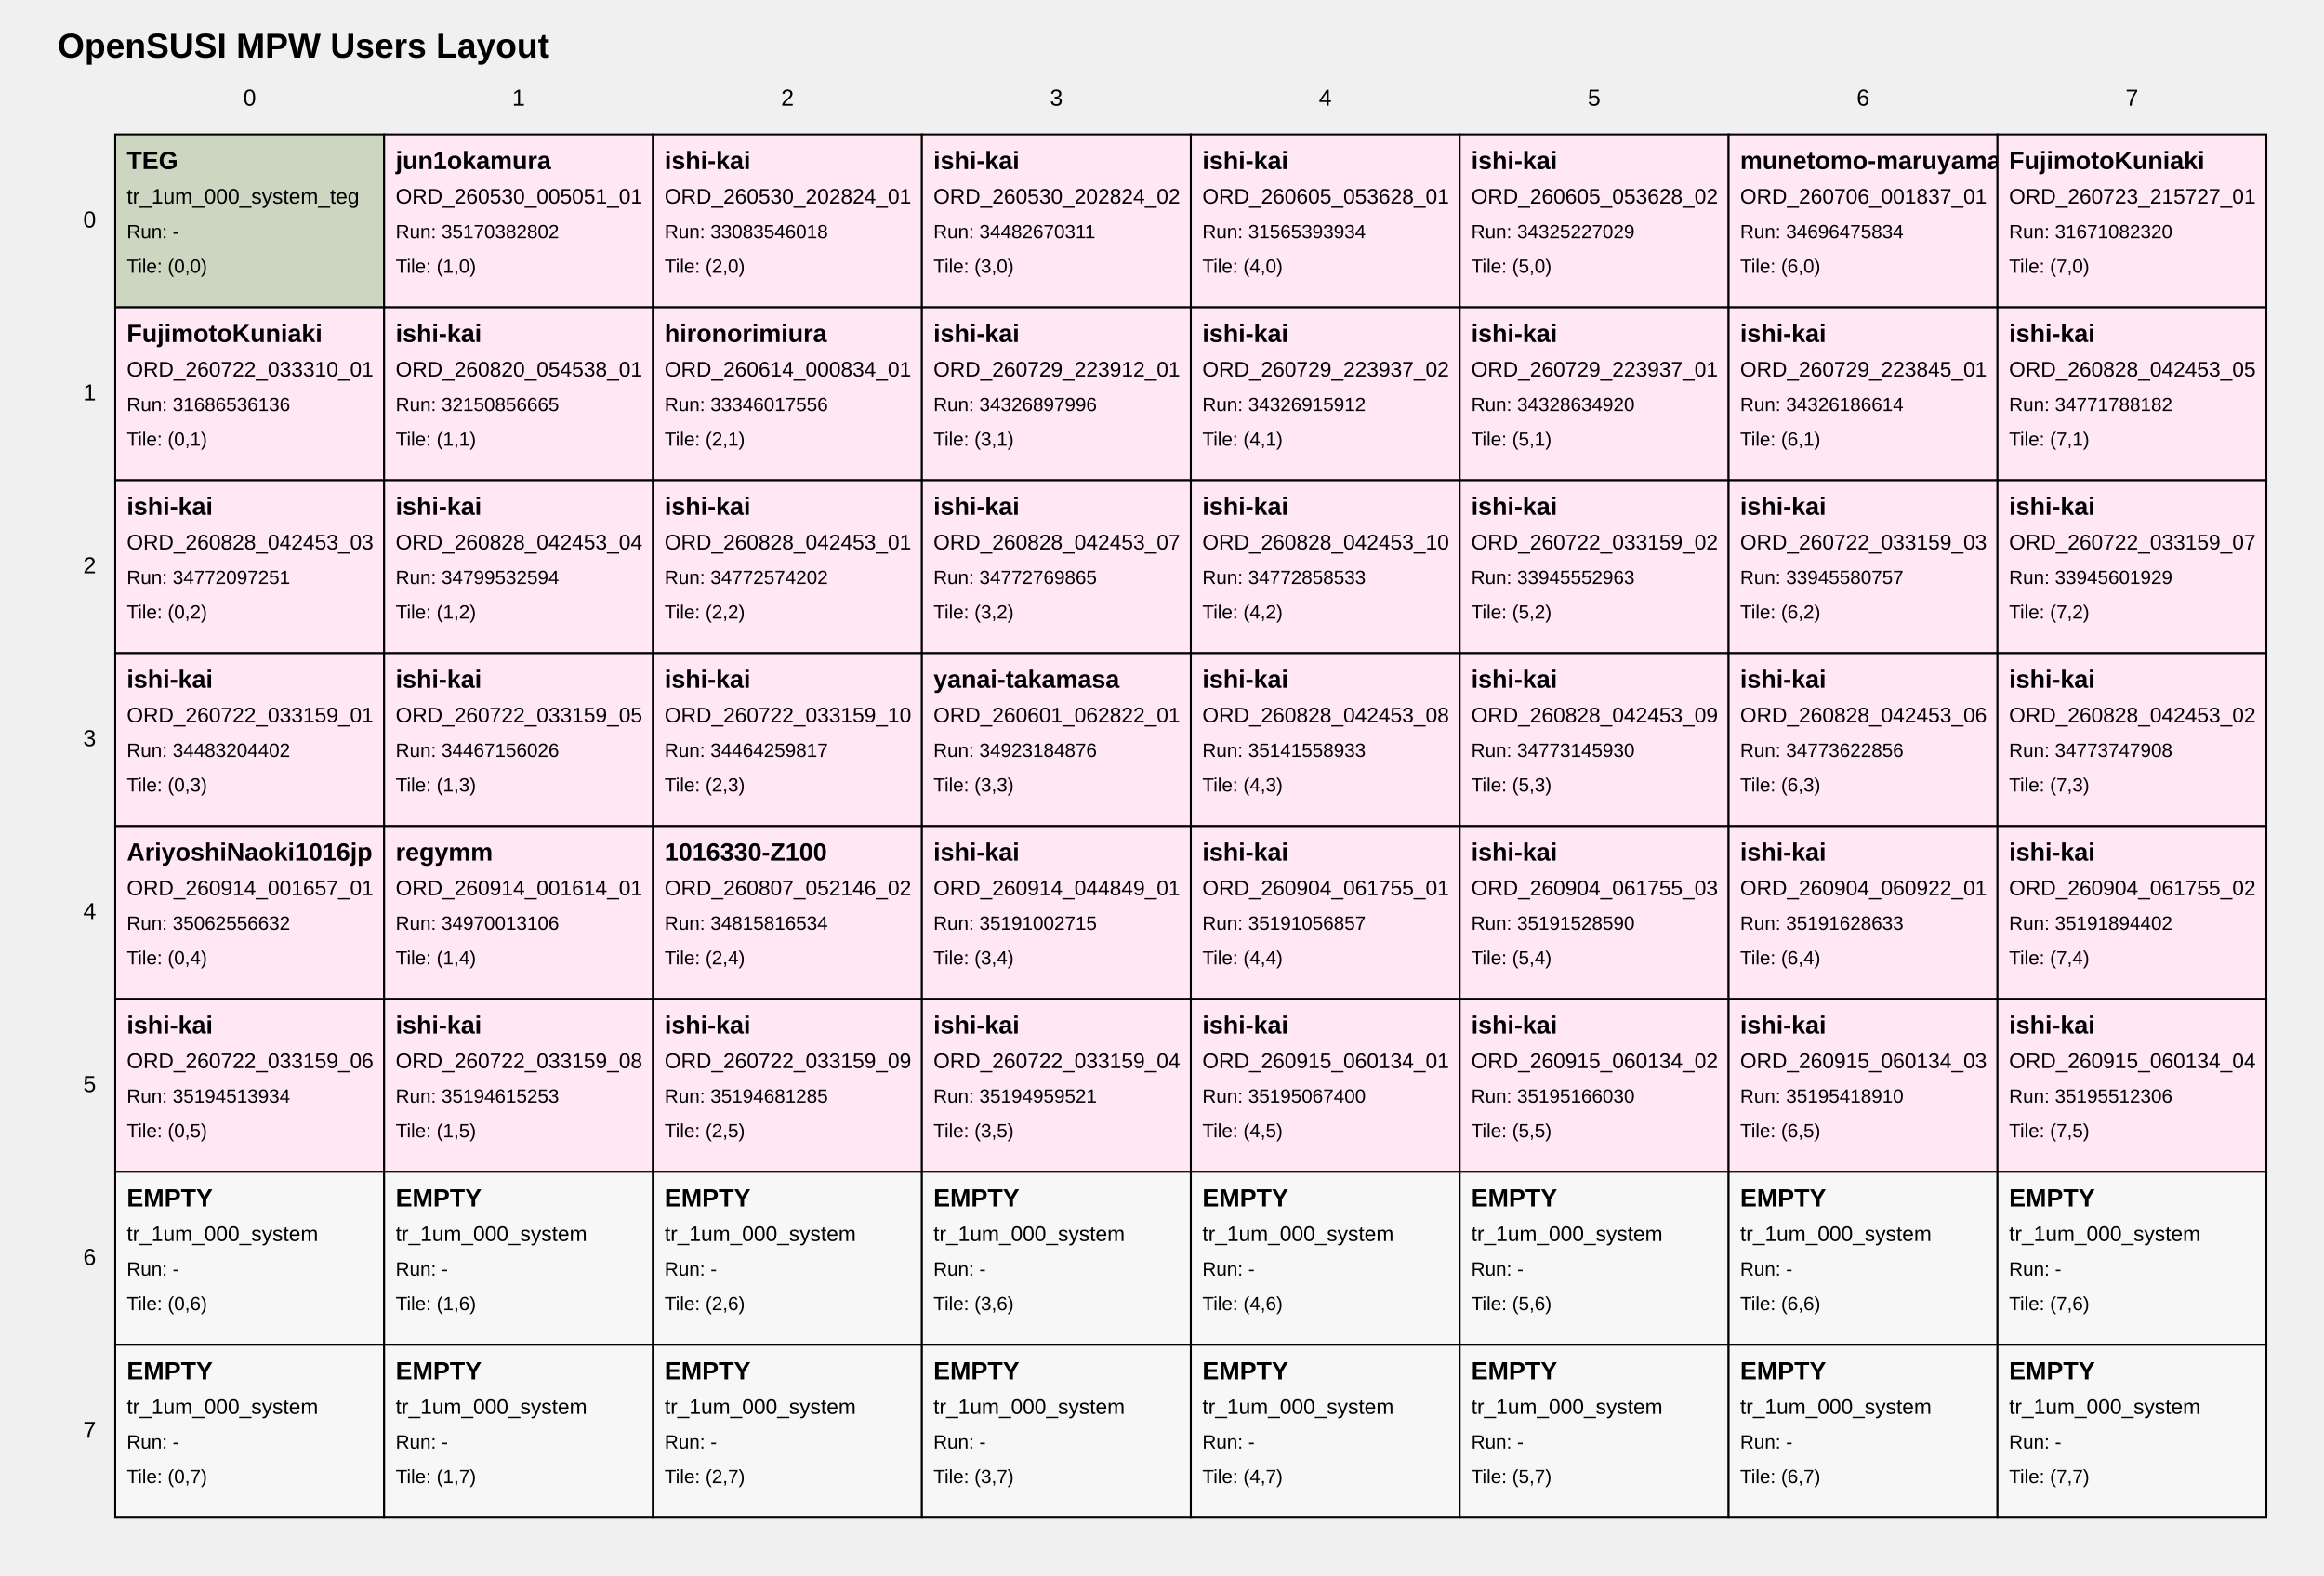
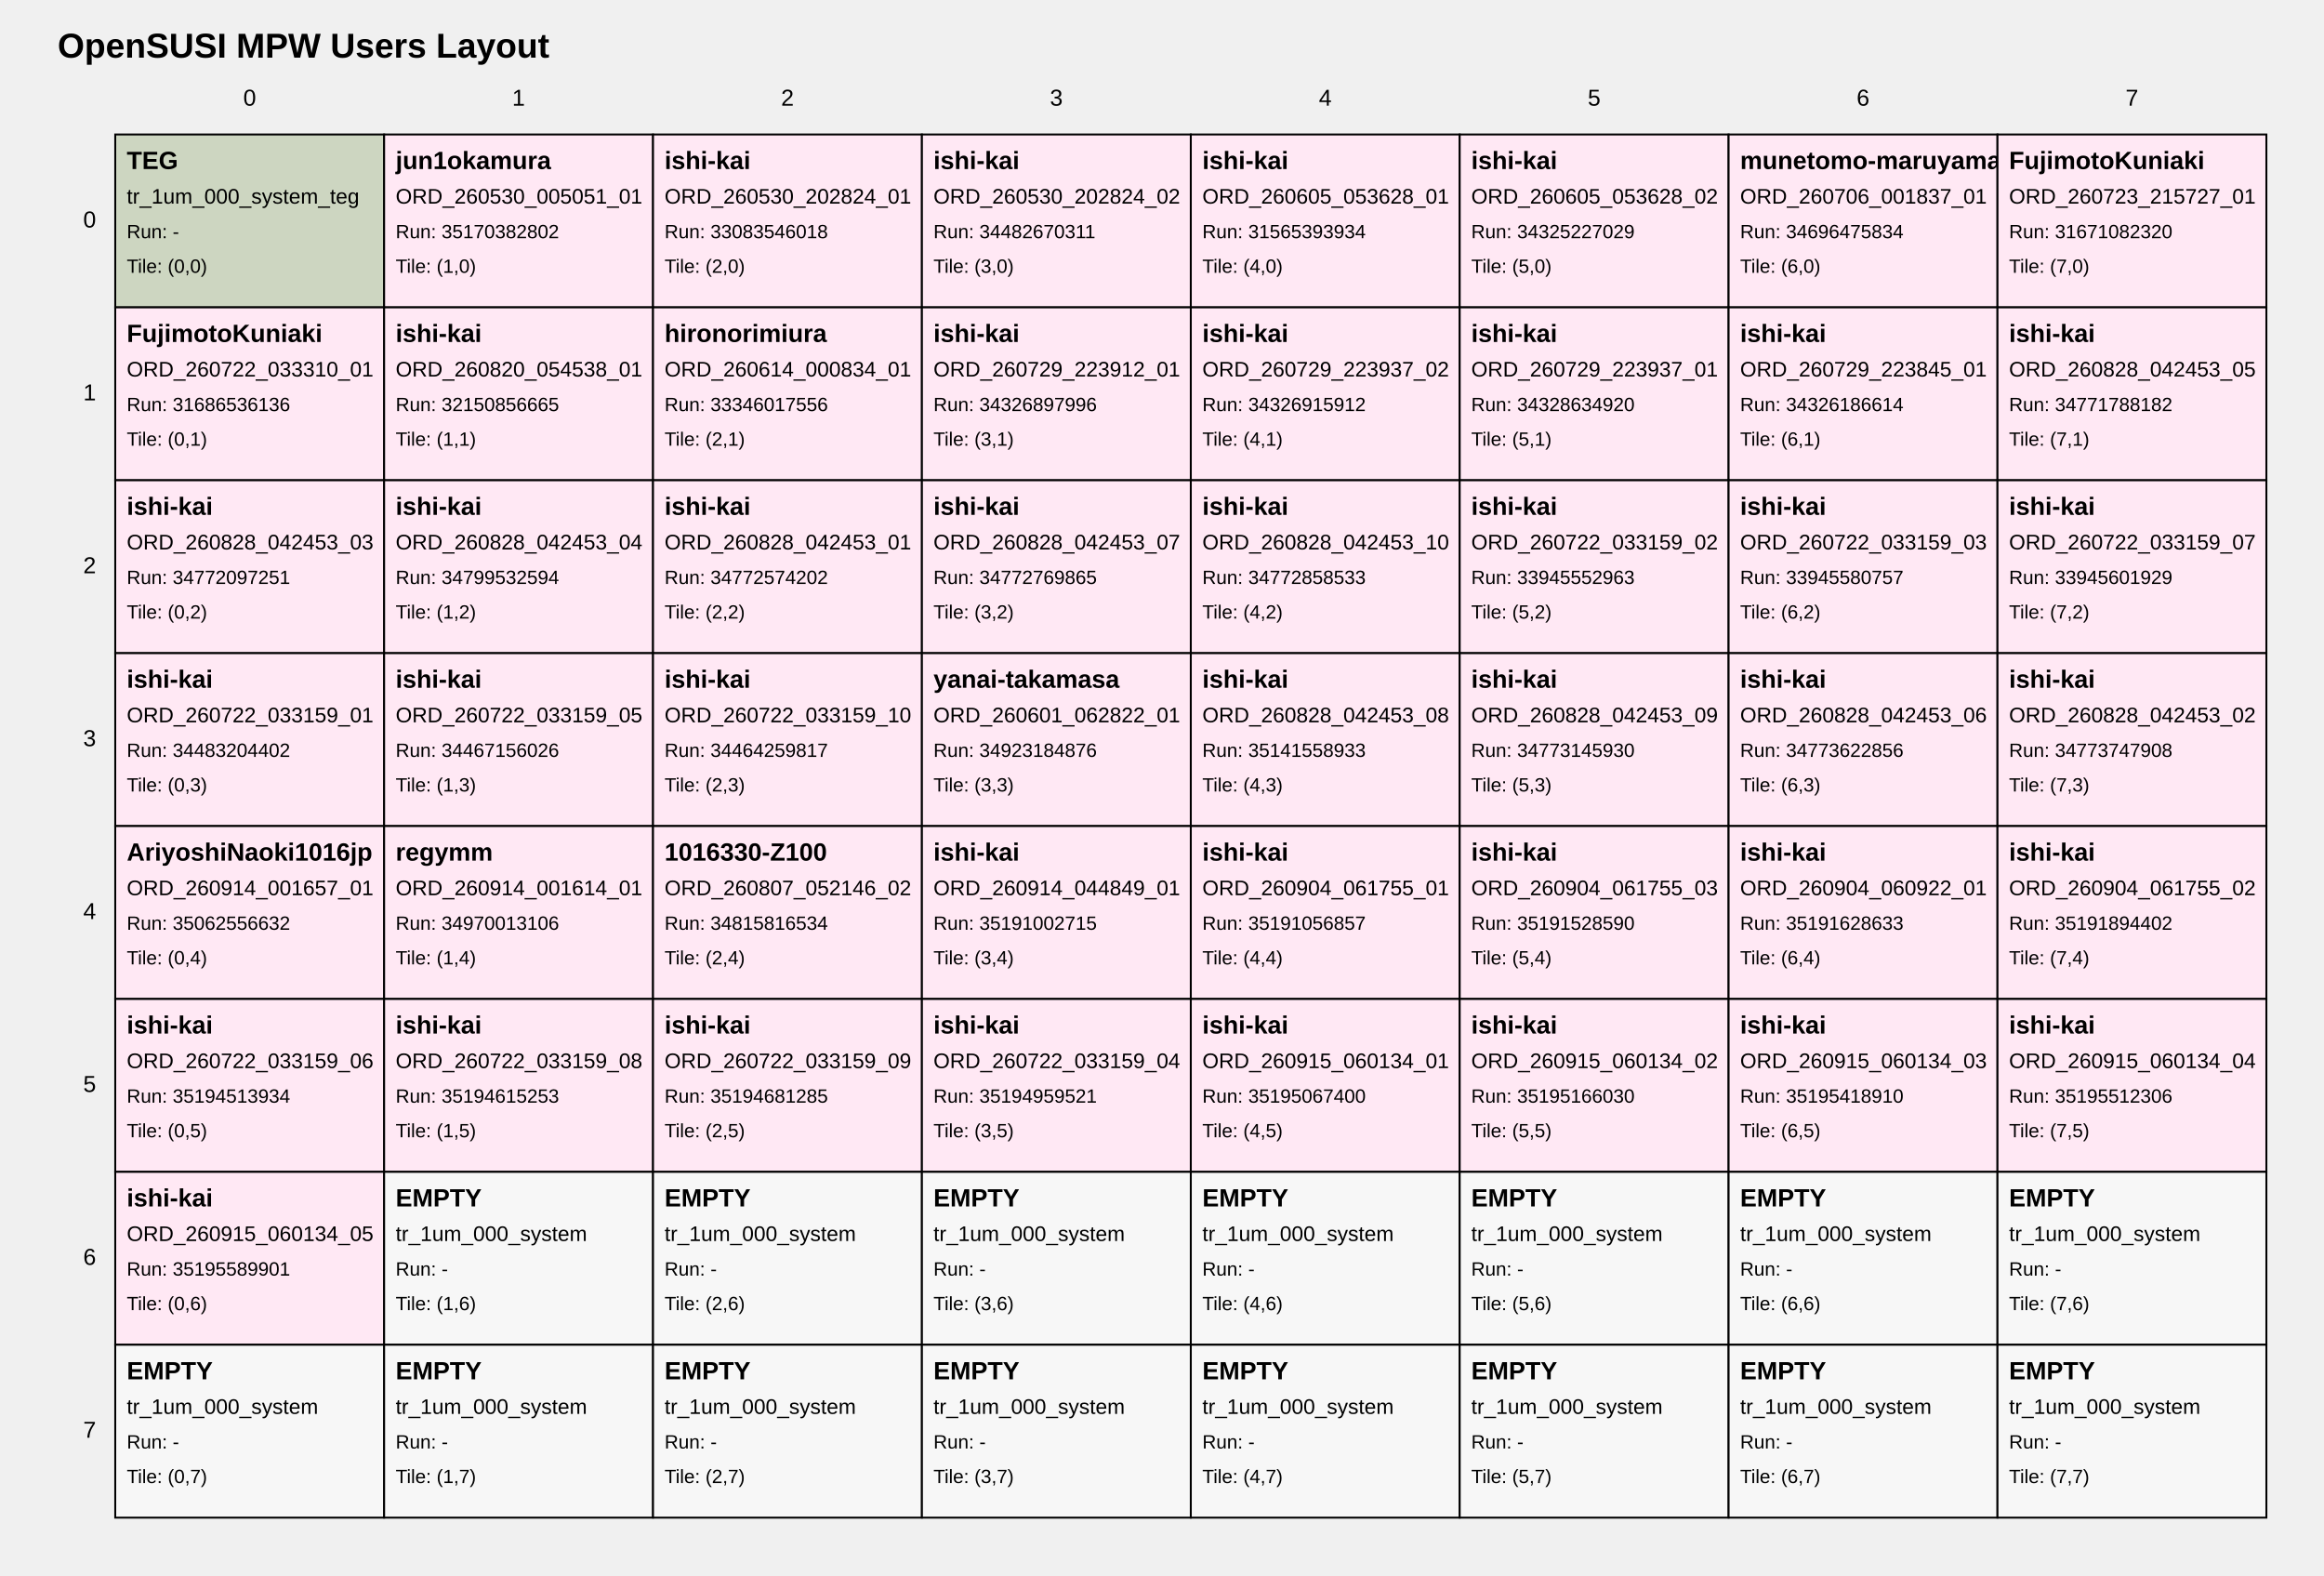
<svg xmlns="http://www.w3.org/2000/svg" width="1210" height="820" viewBox="0 0 1210 820">
  <style>
text { font-family: Arial, sans-serif; fill: black; }
.tile { fill: white; stroke: black; stroke-width: 1; }
.tile-teg { fill: #cdd6c1; }
.tile-user { fill: #ffe8f4; }
.tile-fill { fill: #f7f7f7; }
.grid-label { font-size: 12px; }
.title { font-size: 18px; font-weight: bold; }
.tile-title { font-size: 13px; font-weight: bold; }
.tile-sub { font-size: 11px; }
.tile-run { font-size: 10px; }
</style>
  <text class="title" x="30" y="30">OpenSUSI MPW Users Layout</text>
  <text class="grid-label" x="130.0" y="55" text-anchor="middle">0</text>
  <text class="grid-label" x="270.0" y="55" text-anchor="middle">1</text>
  <text class="grid-label" x="410.0" y="55" text-anchor="middle">2</text>
  <text class="grid-label" x="550.0" y="55" text-anchor="middle">3</text>
  <text class="grid-label" x="690.0" y="55" text-anchor="middle">4</text>
  <text class="grid-label" x="830.0" y="55" text-anchor="middle">5</text>
  <text class="grid-label" x="970.0" y="55" text-anchor="middle">6</text>
  <text class="grid-label" x="1110.0" y="55" text-anchor="middle">7</text>
  <text class="grid-label" x="50" y="115.0" text-anchor="end" dominant-baseline="middle">0</text>
  <text class="grid-label" x="50" y="205.0" text-anchor="end" dominant-baseline="middle">1</text>
  <text class="grid-label" x="50" y="295.0" text-anchor="end" dominant-baseline="middle">2</text>
  <text class="grid-label" x="50" y="385.0" text-anchor="end" dominant-baseline="middle">3</text>
  <text class="grid-label" x="50" y="475.0" text-anchor="end" dominant-baseline="middle">4</text>
  <text class="grid-label" x="50" y="565.0" text-anchor="end" dominant-baseline="middle">5</text>
  <text class="grid-label" x="50" y="655.0" text-anchor="end" dominant-baseline="middle">6</text>
  <text class="grid-label" x="50" y="745.0" text-anchor="end" dominant-baseline="middle">7</text>
  <a href="https://github.com/OpenSUSI/OpenSUSI_MPW_TR2026/blob/main/users/000_system" target="_blank">
    <rect class="tile tile-teg" x="60" y="70" width="140" height="90" />
    <text class="tile-title" x="66" y="88">TEG</text>
    <text class="tile-sub" x="66" y="106">tr_1um_000_system_teg</text>
    <text class="tile-run" x="66" y="124">Run: -</text>
    <text class="tile-run" x="66" y="142">Tile: (0,0)</text>
  </a>
  <a href="https://github.com/OpenSUSI/OpenSUSI_MPW_TR2026/blob/main/users/jun1okamura/ORD-260530-005051-01" target="_blank">
    <rect class="tile tile-user" x="200" y="70" width="140" height="90" />
    <text class="tile-title" x="206" y="88">jun1okamura</text>
    <text class="tile-sub" x="206" y="106">ORD_260530_005051_01</text>
    <text class="tile-run" x="206" y="124">Run: 35170382802</text>
    <text class="tile-run" x="206" y="142">Tile: (1,0)</text>
  </a>
  <a href="https://github.com/OpenSUSI/OpenSUSI_MPW_TR2026/blob/main/users/ishi-kai/ORD-260530-202824-01" target="_blank">
    <rect class="tile tile-user" x="340" y="70" width="140" height="90" />
    <text class="tile-title" x="346" y="88">ishi-kai</text>
    <text class="tile-sub" x="346" y="106">ORD_260530_202824_01</text>
    <text class="tile-run" x="346" y="124">Run: 33083546018</text>
    <text class="tile-run" x="346" y="142">Tile: (2,0)</text>
  </a>
  <a href="https://github.com/OpenSUSI/OpenSUSI_MPW_TR2026/blob/main/users/ishi-kai/ORD-260530-202824-02" target="_blank">
    <rect class="tile tile-user" x="480" y="70" width="140" height="90" />
    <text class="tile-title" x="486" y="88">ishi-kai</text>
    <text class="tile-sub" x="486" y="106">ORD_260530_202824_02</text>
    <text class="tile-run" x="486" y="124">Run: 34482670311</text>
    <text class="tile-run" x="486" y="142">Tile: (3,0)</text>
  </a>
  <a href="https://github.com/OpenSUSI/OpenSUSI_MPW_TR2026/blob/main/users/ishi-kai/ORD-260605-053628-01" target="_blank">
    <rect class="tile tile-user" x="620" y="70" width="140" height="90" />
    <text class="tile-title" x="626" y="88">ishi-kai</text>
    <text class="tile-sub" x="626" y="106">ORD_260605_053628_01</text>
    <text class="tile-run" x="626" y="124">Run: 31565393934</text>
    <text class="tile-run" x="626" y="142">Tile: (4,0)</text>
  </a>
  <a href="https://github.com/OpenSUSI/OpenSUSI_MPW_TR2026/blob/main/users/ishi-kai/ORD-260605-053628-02" target="_blank">
    <rect class="tile tile-user" x="760" y="70" width="140" height="90" />
    <text class="tile-title" x="766" y="88">ishi-kai</text>
    <text class="tile-sub" x="766" y="106">ORD_260605_053628_02</text>
    <text class="tile-run" x="766" y="124">Run: 34325227029</text>
    <text class="tile-run" x="766" y="142">Tile: (5,0)</text>
  </a>
  <a href="https://github.com/OpenSUSI/OpenSUSI_MPW_TR2026/blob/main/users/munetomo-maruyama/ORD-260706-001837-01" target="_blank">
    <rect class="tile tile-user" x="900" y="70" width="140" height="90" />
    <text class="tile-title" x="906" y="88">munetomo-maruyama</text>
    <text class="tile-sub" x="906" y="106">ORD_260706_001837_01</text>
    <text class="tile-run" x="906" y="124">Run: 34696475834</text>
    <text class="tile-run" x="906" y="142">Tile: (6,0)</text>
  </a>
  <a href="https://github.com/OpenSUSI/OpenSUSI_MPW_TR2026/blob/main/users/FujimotoKuniaki/ORD-260723-215727-01" target="_blank">
    <rect class="tile tile-user" x="1040" y="70" width="140" height="90" />
    <text class="tile-title" x="1046" y="88">FujimotoKuniaki</text>
    <text class="tile-sub" x="1046" y="106">ORD_260723_215727_01</text>
    <text class="tile-run" x="1046" y="124">Run: 31671082320</text>
    <text class="tile-run" x="1046" y="142">Tile: (7,0)</text>
  </a>
  <a href="https://github.com/OpenSUSI/OpenSUSI_MPW_TR2026/blob/main/users/FujimotoKuniaki/ORD-260722-033310-01" target="_blank">
    <rect class="tile tile-user" x="60" y="160" width="140" height="90" />
    <text class="tile-title" x="66" y="178">FujimotoKuniaki</text>
    <text class="tile-sub" x="66" y="196">ORD_260722_033310_01</text>
    <text class="tile-run" x="66" y="214">Run: 31686536136</text>
    <text class="tile-run" x="66" y="232">Tile: (0,1)</text>
  </a>
  <a href="https://github.com/OpenSUSI/OpenSUSI_MPW_TR2026/blob/main/users/ishi-kai/ORD-260820-054538-01" target="_blank">
    <rect class="tile tile-user" x="200" y="160" width="140" height="90" />
    <text class="tile-title" x="206" y="178">ishi-kai</text>
    <text class="tile-sub" x="206" y="196">ORD_260820_054538_01</text>
    <text class="tile-run" x="206" y="214">Run: 32150856665</text>
    <text class="tile-run" x="206" y="232">Tile: (1,1)</text>
  </a>
  <a href="https://github.com/OpenSUSI/OpenSUSI_MPW_TR2026/blob/main/users/hironorimiura/ORD-260614-000834-01" target="_blank">
    <rect class="tile tile-user" x="340" y="160" width="140" height="90" />
    <text class="tile-title" x="346" y="178">hironorimiura</text>
    <text class="tile-sub" x="346" y="196">ORD_260614_000834_01</text>
    <text class="tile-run" x="346" y="214">Run: 33346017556</text>
    <text class="tile-run" x="346" y="232">Tile: (2,1)</text>
  </a>
  <a href="https://github.com/OpenSUSI/OpenSUSI_MPW_TR2026/blob/main/users/ishi-kai/ORD-260729-223912-01" target="_blank">
    <rect class="tile tile-user" x="480" y="160" width="140" height="90" />
    <text class="tile-title" x="486" y="178">ishi-kai</text>
    <text class="tile-sub" x="486" y="196">ORD_260729_223912_01</text>
    <text class="tile-run" x="486" y="214">Run: 34326897996</text>
    <text class="tile-run" x="486" y="232">Tile: (3,1)</text>
  </a>
  <a href="https://github.com/OpenSUSI/OpenSUSI_MPW_TR2026/blob/main/users/ishi-kai/ORD-260729-223937-02" target="_blank">
    <rect class="tile tile-user" x="620" y="160" width="140" height="90" />
    <text class="tile-title" x="626" y="178">ishi-kai</text>
    <text class="tile-sub" x="626" y="196">ORD_260729_223937_02</text>
    <text class="tile-run" x="626" y="214">Run: 34326915912</text>
    <text class="tile-run" x="626" y="232">Tile: (4,1)</text>
  </a>
  <a href="https://github.com/OpenSUSI/OpenSUSI_MPW_TR2026/blob/main/users/ishi-kai/ORD-260729-223937-01" target="_blank">
    <rect class="tile tile-user" x="760" y="160" width="140" height="90" />
    <text class="tile-title" x="766" y="178">ishi-kai</text>
    <text class="tile-sub" x="766" y="196">ORD_260729_223937_01</text>
    <text class="tile-run" x="766" y="214">Run: 34328634920</text>
    <text class="tile-run" x="766" y="232">Tile: (5,1)</text>
  </a>
  <a href="https://github.com/OpenSUSI/OpenSUSI_MPW_TR2026/blob/main/users/ishi-kai/ORD-260729-223845-01" target="_blank">
    <rect class="tile tile-user" x="900" y="160" width="140" height="90" />
    <text class="tile-title" x="906" y="178">ishi-kai</text>
    <text class="tile-sub" x="906" y="196">ORD_260729_223845_01</text>
    <text class="tile-run" x="906" y="214">Run: 34326186614</text>
    <text class="tile-run" x="906" y="232">Tile: (6,1)</text>
  </a>
  <a href="https://github.com/OpenSUSI/OpenSUSI_MPW_TR2026/blob/main/users/ishi-kai/ORD-260828-042453-05" target="_blank">
    <rect class="tile tile-user" x="1040" y="160" width="140" height="90" />
    <text class="tile-title" x="1046" y="178">ishi-kai</text>
    <text class="tile-sub" x="1046" y="196">ORD_260828_042453_05</text>
    <text class="tile-run" x="1046" y="214">Run: 34771788182</text>
    <text class="tile-run" x="1046" y="232">Tile: (7,1)</text>
  </a>
  <a href="https://github.com/OpenSUSI/OpenSUSI_MPW_TR2026/blob/main/users/ishi-kai/ORD-260828-042453-03" target="_blank">
    <rect class="tile tile-user" x="60" y="250" width="140" height="90" />
    <text class="tile-title" x="66" y="268">ishi-kai</text>
    <text class="tile-sub" x="66" y="286">ORD_260828_042453_03</text>
    <text class="tile-run" x="66" y="304">Run: 34772097251</text>
    <text class="tile-run" x="66" y="322">Tile: (0,2)</text>
  </a>
  <a href="https://github.com/OpenSUSI/OpenSUSI_MPW_TR2026/blob/main/users/ishi-kai/ORD-260828-042453-04" target="_blank">
    <rect class="tile tile-user" x="200" y="250" width="140" height="90" />
    <text class="tile-title" x="206" y="268">ishi-kai</text>
    <text class="tile-sub" x="206" y="286">ORD_260828_042453_04</text>
    <text class="tile-run" x="206" y="304">Run: 34799532594</text>
    <text class="tile-run" x="206" y="322">Tile: (1,2)</text>
  </a>
  <a href="https://github.com/OpenSUSI/OpenSUSI_MPW_TR2026/blob/main/users/ishi-kai/ORD-260828-042453-01" target="_blank">
    <rect class="tile tile-user" x="340" y="250" width="140" height="90" />
    <text class="tile-title" x="346" y="268">ishi-kai</text>
    <text class="tile-sub" x="346" y="286">ORD_260828_042453_01</text>
    <text class="tile-run" x="346" y="304">Run: 34772574202</text>
    <text class="tile-run" x="346" y="322">Tile: (2,2)</text>
  </a>
  <a href="https://github.com/OpenSUSI/OpenSUSI_MPW_TR2026/blob/main/users/ishi-kai/ORD-260828-042453-07" target="_blank">
    <rect class="tile tile-user" x="480" y="250" width="140" height="90" />
    <text class="tile-title" x="486" y="268">ishi-kai</text>
    <text class="tile-sub" x="486" y="286">ORD_260828_042453_07</text>
    <text class="tile-run" x="486" y="304">Run: 34772769865</text>
    <text class="tile-run" x="486" y="322">Tile: (3,2)</text>
  </a>
  <a href="https://github.com/OpenSUSI/OpenSUSI_MPW_TR2026/blob/main/users/ishi-kai/ORD-260828-042453-10" target="_blank">
    <rect class="tile tile-user" x="620" y="250" width="140" height="90" />
    <text class="tile-title" x="626" y="268">ishi-kai</text>
    <text class="tile-sub" x="626" y="286">ORD_260828_042453_10</text>
    <text class="tile-run" x="626" y="304">Run: 34772858533</text>
    <text class="tile-run" x="626" y="322">Tile: (4,2)</text>
  </a>
  <a href="https://github.com/OpenSUSI/OpenSUSI_MPW_TR2026/blob/main/users/ishi-kai/ORD-260722-033159-02" target="_blank">
    <rect class="tile tile-user" x="760" y="250" width="140" height="90" />
    <text class="tile-title" x="766" y="268">ishi-kai</text>
    <text class="tile-sub" x="766" y="286">ORD_260722_033159_02</text>
    <text class="tile-run" x="766" y="304">Run: 33945552963</text>
    <text class="tile-run" x="766" y="322">Tile: (5,2)</text>
  </a>
  <a href="https://github.com/OpenSUSI/OpenSUSI_MPW_TR2026/blob/main/users/ishi-kai/ORD-260722-033159-03" target="_blank">
    <rect class="tile tile-user" x="900" y="250" width="140" height="90" />
    <text class="tile-title" x="906" y="268">ishi-kai</text>
    <text class="tile-sub" x="906" y="286">ORD_260722_033159_03</text>
    <text class="tile-run" x="906" y="304">Run: 33945580757</text>
    <text class="tile-run" x="906" y="322">Tile: (6,2)</text>
  </a>
  <a href="https://github.com/OpenSUSI/OpenSUSI_MPW_TR2026/blob/main/users/ishi-kai/ORD-260722-033159-07" target="_blank">
    <rect class="tile tile-user" x="1040" y="250" width="140" height="90" />
    <text class="tile-title" x="1046" y="268">ishi-kai</text>
    <text class="tile-sub" x="1046" y="286">ORD_260722_033159_07</text>
    <text class="tile-run" x="1046" y="304">Run: 33945601929</text>
    <text class="tile-run" x="1046" y="322">Tile: (7,2)</text>
  </a>
  <a href="https://github.com/OpenSUSI/OpenSUSI_MPW_TR2026/blob/main/users/ishi-kai/ORD-260722-033159-01" target="_blank">
    <rect class="tile tile-user" x="60" y="340" width="140" height="90" />
    <text class="tile-title" x="66" y="358">ishi-kai</text>
    <text class="tile-sub" x="66" y="376">ORD_260722_033159_01</text>
    <text class="tile-run" x="66" y="394">Run: 34483204402</text>
    <text class="tile-run" x="66" y="412">Tile: (0,3)</text>
  </a>
  <a href="https://github.com/OpenSUSI/OpenSUSI_MPW_TR2026/blob/main/users/ishi-kai/ORD-260722-033159-05" target="_blank">
    <rect class="tile tile-user" x="200" y="340" width="140" height="90" />
    <text class="tile-title" x="206" y="358">ishi-kai</text>
    <text class="tile-sub" x="206" y="376">ORD_260722_033159_05</text>
    <text class="tile-run" x="206" y="394">Run: 34467156026</text>
    <text class="tile-run" x="206" y="412">Tile: (1,3)</text>
  </a>
  <a href="https://github.com/OpenSUSI/OpenSUSI_MPW_TR2026/blob/main/users/ishi-kai/ORD-260722-033159-10" target="_blank">
    <rect class="tile tile-user" x="340" y="340" width="140" height="90" />
    <text class="tile-title" x="346" y="358">ishi-kai</text>
    <text class="tile-sub" x="346" y="376">ORD_260722_033159_10</text>
    <text class="tile-run" x="346" y="394">Run: 34464259817</text>
    <text class="tile-run" x="346" y="412">Tile: (2,3)</text>
  </a>
  <a href="https://github.com/OpenSUSI/OpenSUSI_MPW_TR2026/blob/main/users/yanai-takamasa/ORD-260601-062822-01" target="_blank">
    <rect class="tile tile-user" x="480" y="340" width="140" height="90" />
    <text class="tile-title" x="486" y="358">yanai-takamasa</text>
    <text class="tile-sub" x="486" y="376">ORD_260601_062822_01</text>
    <text class="tile-run" x="486" y="394">Run: 34923184876</text>
    <text class="tile-run" x="486" y="412">Tile: (3,3)</text>
  </a>
  <a href="https://github.com/OpenSUSI/OpenSUSI_MPW_TR2026/blob/main/users/ishi-kai/ORD-260828-042453-08" target="_blank">
    <rect class="tile tile-user" x="620" y="340" width="140" height="90" />
    <text class="tile-title" x="626" y="358">ishi-kai</text>
    <text class="tile-sub" x="626" y="376">ORD_260828_042453_08</text>
    <text class="tile-run" x="626" y="394">Run: 35141558933</text>
    <text class="tile-run" x="626" y="412">Tile: (4,3)</text>
  </a>
  <a href="https://github.com/OpenSUSI/OpenSUSI_MPW_TR2026/blob/main/users/ishi-kai/ORD-260828-042453-09" target="_blank">
    <rect class="tile tile-user" x="760" y="340" width="140" height="90" />
    <text class="tile-title" x="766" y="358">ishi-kai</text>
    <text class="tile-sub" x="766" y="376">ORD_260828_042453_09</text>
    <text class="tile-run" x="766" y="394">Run: 34773145930</text>
    <text class="tile-run" x="766" y="412">Tile: (5,3)</text>
  </a>
  <a href="https://github.com/OpenSUSI/OpenSUSI_MPW_TR2026/blob/main/users/ishi-kai/ORD-260828-042453-06" target="_blank">
    <rect class="tile tile-user" x="900" y="340" width="140" height="90" />
    <text class="tile-title" x="906" y="358">ishi-kai</text>
    <text class="tile-sub" x="906" y="376">ORD_260828_042453_06</text>
    <text class="tile-run" x="906" y="394">Run: 34773622856</text>
    <text class="tile-run" x="906" y="412">Tile: (6,3)</text>
  </a>
  <a href="https://github.com/OpenSUSI/OpenSUSI_MPW_TR2026/blob/main/users/ishi-kai/ORD-260828-042453-02" target="_blank">
    <rect class="tile tile-user" x="1040" y="340" width="140" height="90" />
    <text class="tile-title" x="1046" y="358">ishi-kai</text>
    <text class="tile-sub" x="1046" y="376">ORD_260828_042453_02</text>
    <text class="tile-run" x="1046" y="394">Run: 34773747908</text>
    <text class="tile-run" x="1046" y="412">Tile: (7,3)</text>
  </a>
  <a href="https://github.com/OpenSUSI/OpenSUSI_MPW_TR2026/blob/main/users/AriyoshiNaoki1016jp/ORD-260914-001657-01" target="_blank">
    <rect class="tile tile-user" x="60" y="430" width="140" height="90" />
    <text class="tile-title" x="66" y="448">AriyoshiNaoki1016jp</text>
    <text class="tile-sub" x="66" y="466">ORD_260914_001657_01</text>
    <text class="tile-run" x="66" y="484">Run: 35062556632</text>
    <text class="tile-run" x="66" y="502">Tile: (0,4)</text>
  </a>
  <a href="https://github.com/OpenSUSI/OpenSUSI_MPW_TR2026/blob/main/users/regymm/ORD-260914-001614-01" target="_blank">
    <rect class="tile tile-user" x="200" y="430" width="140" height="90" />
    <text class="tile-title" x="206" y="448">regymm</text>
    <text class="tile-sub" x="206" y="466">ORD_260914_001614_01</text>
    <text class="tile-run" x="206" y="484">Run: 34970013106</text>
    <text class="tile-run" x="206" y="502">Tile: (1,4)</text>
  </a>
  <a href="https://github.com/OpenSUSI/OpenSUSI_MPW_TR2026/blob/main/users/1016330-Z100/ORD-260807-052146-02" target="_blank">
    <rect class="tile tile-user" x="340" y="430" width="140" height="90" />
    <text class="tile-title" x="346" y="448">1016330-Z100</text>
    <text class="tile-sub" x="346" y="466">ORD_260807_052146_02</text>
    <text class="tile-run" x="346" y="484">Run: 34815816534</text>
    <text class="tile-run" x="346" y="502">Tile: (2,4)</text>
  </a>
  <a href="https://github.com/OpenSUSI/OpenSUSI_MPW_TR2026/blob/main/users/ishi-kai/ORD-260914-044849-01" target="_blank">
    <rect class="tile tile-user" x="480" y="430" width="140" height="90" />
    <text class="tile-title" x="486" y="448">ishi-kai</text>
    <text class="tile-sub" x="486" y="466">ORD_260914_044849_01</text>
    <text class="tile-run" x="486" y="484">Run: 35191002715</text>
    <text class="tile-run" x="486" y="502">Tile: (3,4)</text>
  </a>
  <a href="https://github.com/OpenSUSI/OpenSUSI_MPW_TR2026/blob/main/users/ishi-kai/ORD-260904-061755-01" target="_blank">
    <rect class="tile tile-user" x="620" y="430" width="140" height="90" />
    <text class="tile-title" x="626" y="448">ishi-kai</text>
    <text class="tile-sub" x="626" y="466">ORD_260904_061755_01</text>
    <text class="tile-run" x="626" y="484">Run: 35191056857</text>
    <text class="tile-run" x="626" y="502">Tile: (4,4)</text>
  </a>
  <a href="https://github.com/OpenSUSI/OpenSUSI_MPW_TR2026/blob/main/users/ishi-kai/ORD-260904-061755-03" target="_blank">
    <rect class="tile tile-user" x="760" y="430" width="140" height="90" />
    <text class="tile-title" x="766" y="448">ishi-kai</text>
    <text class="tile-sub" x="766" y="466">ORD_260904_061755_03</text>
    <text class="tile-run" x="766" y="484">Run: 35191528590</text>
    <text class="tile-run" x="766" y="502">Tile: (5,4)</text>
  </a>
  <a href="https://github.com/OpenSUSI/OpenSUSI_MPW_TR2026/blob/main/users/ishi-kai/ORD-260904-060922-01" target="_blank">
    <rect class="tile tile-user" x="900" y="430" width="140" height="90" />
    <text class="tile-title" x="906" y="448">ishi-kai</text>
    <text class="tile-sub" x="906" y="466">ORD_260904_060922_01</text>
    <text class="tile-run" x="906" y="484">Run: 35191628633</text>
    <text class="tile-run" x="906" y="502">Tile: (6,4)</text>
  </a>
  <a href="https://github.com/OpenSUSI/OpenSUSI_MPW_TR2026/blob/main/users/ishi-kai/ORD-260904-061755-02" target="_blank">
    <rect class="tile tile-user" x="1040" y="430" width="140" height="90" />
    <text class="tile-title" x="1046" y="448">ishi-kai</text>
    <text class="tile-sub" x="1046" y="466">ORD_260904_061755_02</text>
    <text class="tile-run" x="1046" y="484">Run: 35191894402</text>
    <text class="tile-run" x="1046" y="502">Tile: (7,4)</text>
  </a>
  <a href="https://github.com/OpenSUSI/OpenSUSI_MPW_TR2026/blob/main/users/ishi-kai/ORD-260722-033159-06" target="_blank">
    <rect class="tile tile-user" x="60" y="520" width="140" height="90" />
    <text class="tile-title" x="66" y="538">ishi-kai</text>
    <text class="tile-sub" x="66" y="556">ORD_260722_033159_06</text>
    <text class="tile-run" x="66" y="574">Run: 35194513934</text>
    <text class="tile-run" x="66" y="592">Tile: (0,5)</text>
  </a>
  <a href="https://github.com/OpenSUSI/OpenSUSI_MPW_TR2026/blob/main/users/ishi-kai/ORD-260722-033159-08" target="_blank">
    <rect class="tile tile-user" x="200" y="520" width="140" height="90" />
    <text class="tile-title" x="206" y="538">ishi-kai</text>
    <text class="tile-sub" x="206" y="556">ORD_260722_033159_08</text>
    <text class="tile-run" x="206" y="574">Run: 35194615253</text>
    <text class="tile-run" x="206" y="592">Tile: (1,5)</text>
  </a>
  <a href="https://github.com/OpenSUSI/OpenSUSI_MPW_TR2026/blob/main/users/ishi-kai/ORD-260722-033159-09" target="_blank">
    <rect class="tile tile-user" x="340" y="520" width="140" height="90" />
    <text class="tile-title" x="346" y="538">ishi-kai</text>
    <text class="tile-sub" x="346" y="556">ORD_260722_033159_09</text>
    <text class="tile-run" x="346" y="574">Run: 35194681285</text>
    <text class="tile-run" x="346" y="592">Tile: (2,5)</text>
  </a>
  <a href="https://github.com/OpenSUSI/OpenSUSI_MPW_TR2026/blob/main/users/ishi-kai/ORD-260722-033159-04" target="_blank">
    <rect class="tile tile-user" x="480" y="520" width="140" height="90" />
    <text class="tile-title" x="486" y="538">ishi-kai</text>
    <text class="tile-sub" x="486" y="556">ORD_260722_033159_04</text>
    <text class="tile-run" x="486" y="574">Run: 35194959521</text>
    <text class="tile-run" x="486" y="592">Tile: (3,5)</text>
  </a>
  <a href="https://github.com/OpenSUSI/OpenSUSI_MPW_TR2026/blob/main/users/ishi-kai/ORD-260915-060134-01" target="_blank">
    <rect class="tile tile-user" x="620" y="520" width="140" height="90" />
    <text class="tile-title" x="626" y="538">ishi-kai</text>
    <text class="tile-sub" x="626" y="556">ORD_260915_060134_01</text>
    <text class="tile-run" x="626" y="574">Run: 35195067400</text>
    <text class="tile-run" x="626" y="592">Tile: (4,5)</text>
  </a>
  <a href="https://github.com/OpenSUSI/OpenSUSI_MPW_TR2026/blob/main/users/ishi-kai/ORD-260915-060134-02" target="_blank">
    <rect class="tile tile-user" x="760" y="520" width="140" height="90" />
    <text class="tile-title" x="766" y="538">ishi-kai</text>
    <text class="tile-sub" x="766" y="556">ORD_260915_060134_02</text>
    <text class="tile-run" x="766" y="574">Run: 35195166030</text>
    <text class="tile-run" x="766" y="592">Tile: (5,5)</text>
  </a>
  <a href="https://github.com/OpenSUSI/OpenSUSI_MPW_TR2026/blob/main/users/ishi-kai/ORD-260915-060134-03" target="_blank">
    <rect class="tile tile-user" x="900" y="520" width="140" height="90" />
    <text class="tile-title" x="906" y="538">ishi-kai</text>
    <text class="tile-sub" x="906" y="556">ORD_260915_060134_03</text>
    <text class="tile-run" x="906" y="574">Run: 35195418910</text>
    <text class="tile-run" x="906" y="592">Tile: (6,5)</text>
  </a>
  <a href="https://github.com/OpenSUSI/OpenSUSI_MPW_TR2026/blob/main/users/ishi-kai/ORD-260915-060134-04" target="_blank">
    <rect class="tile tile-user" x="1040" y="520" width="140" height="90" />
    <text class="tile-title" x="1046" y="538">ishi-kai</text>
    <text class="tile-sub" x="1046" y="556">ORD_260915_060134_04</text>
    <text class="tile-run" x="1046" y="574">Run: 35195512306</text>
    <text class="tile-run" x="1046" y="592">Tile: (7,5)</text>
  </a>
-   <a href="https://github.com/OpenSUSI/OpenSUSI_MPW_TR2026/blob/main/users/000_system" target="_blank">
-     <rect class="tile tile-fill" x="60" y="610" width="140" height="90" />
-     <text class="tile-title" x="66" y="628">EMPTY</text>
-     <text class="tile-sub" x="66" y="646">tr_1um_000_system</text>
-     <text class="tile-run" x="66" y="664">Run: -</text>
+   <a href="https://github.com/OpenSUSI/OpenSUSI_MPW_TR2026/blob/main/users/ishi-kai/ORD-260915-060134-05" target="_blank">
+     <rect class="tile tile-user" x="60" y="610" width="140" height="90" />
+     <text class="tile-title" x="66" y="628">ishi-kai</text>
+     <text class="tile-sub" x="66" y="646">ORD_260915_060134_05</text>
+     <text class="tile-run" x="66" y="664">Run: 35195589901</text>
    <text class="tile-run" x="66" y="682">Tile: (0,6)</text>
  </a>
  <a href="https://github.com/OpenSUSI/OpenSUSI_MPW_TR2026/blob/main/users/000_system" target="_blank">
    <rect class="tile tile-fill" x="200" y="610" width="140" height="90" />
    <text class="tile-title" x="206" y="628">EMPTY</text>
    <text class="tile-sub" x="206" y="646">tr_1um_000_system</text>
    <text class="tile-run" x="206" y="664">Run: -</text>
    <text class="tile-run" x="206" y="682">Tile: (1,6)</text>
  </a>
  <a href="https://github.com/OpenSUSI/OpenSUSI_MPW_TR2026/blob/main/users/000_system" target="_blank">
    <rect class="tile tile-fill" x="340" y="610" width="140" height="90" />
    <text class="tile-title" x="346" y="628">EMPTY</text>
    <text class="tile-sub" x="346" y="646">tr_1um_000_system</text>
    <text class="tile-run" x="346" y="664">Run: -</text>
    <text class="tile-run" x="346" y="682">Tile: (2,6)</text>
  </a>
  <a href="https://github.com/OpenSUSI/OpenSUSI_MPW_TR2026/blob/main/users/000_system" target="_blank">
    <rect class="tile tile-fill" x="480" y="610" width="140" height="90" />
    <text class="tile-title" x="486" y="628">EMPTY</text>
    <text class="tile-sub" x="486" y="646">tr_1um_000_system</text>
    <text class="tile-run" x="486" y="664">Run: -</text>
    <text class="tile-run" x="486" y="682">Tile: (3,6)</text>
  </a>
  <a href="https://github.com/OpenSUSI/OpenSUSI_MPW_TR2026/blob/main/users/000_system" target="_blank">
    <rect class="tile tile-fill" x="620" y="610" width="140" height="90" />
    <text class="tile-title" x="626" y="628">EMPTY</text>
    <text class="tile-sub" x="626" y="646">tr_1um_000_system</text>
    <text class="tile-run" x="626" y="664">Run: -</text>
    <text class="tile-run" x="626" y="682">Tile: (4,6)</text>
  </a>
  <a href="https://github.com/OpenSUSI/OpenSUSI_MPW_TR2026/blob/main/users/000_system" target="_blank">
    <rect class="tile tile-fill" x="760" y="610" width="140" height="90" />
    <text class="tile-title" x="766" y="628">EMPTY</text>
    <text class="tile-sub" x="766" y="646">tr_1um_000_system</text>
    <text class="tile-run" x="766" y="664">Run: -</text>
    <text class="tile-run" x="766" y="682">Tile: (5,6)</text>
  </a>
  <a href="https://github.com/OpenSUSI/OpenSUSI_MPW_TR2026/blob/main/users/000_system" target="_blank">
    <rect class="tile tile-fill" x="900" y="610" width="140" height="90" />
    <text class="tile-title" x="906" y="628">EMPTY</text>
    <text class="tile-sub" x="906" y="646">tr_1um_000_system</text>
    <text class="tile-run" x="906" y="664">Run: -</text>
    <text class="tile-run" x="906" y="682">Tile: (6,6)</text>
  </a>
  <a href="https://github.com/OpenSUSI/OpenSUSI_MPW_TR2026/blob/main/users/000_system" target="_blank">
    <rect class="tile tile-fill" x="1040" y="610" width="140" height="90" />
    <text class="tile-title" x="1046" y="628">EMPTY</text>
    <text class="tile-sub" x="1046" y="646">tr_1um_000_system</text>
    <text class="tile-run" x="1046" y="664">Run: -</text>
    <text class="tile-run" x="1046" y="682">Tile: (7,6)</text>
  </a>
  <a href="https://github.com/OpenSUSI/OpenSUSI_MPW_TR2026/blob/main/users/000_system" target="_blank">
    <rect class="tile tile-fill" x="60" y="700" width="140" height="90" />
    <text class="tile-title" x="66" y="718">EMPTY</text>
    <text class="tile-sub" x="66" y="736">tr_1um_000_system</text>
    <text class="tile-run" x="66" y="754">Run: -</text>
    <text class="tile-run" x="66" y="772">Tile: (0,7)</text>
  </a>
  <a href="https://github.com/OpenSUSI/OpenSUSI_MPW_TR2026/blob/main/users/000_system" target="_blank">
    <rect class="tile tile-fill" x="200" y="700" width="140" height="90" />
    <text class="tile-title" x="206" y="718">EMPTY</text>
    <text class="tile-sub" x="206" y="736">tr_1um_000_system</text>
    <text class="tile-run" x="206" y="754">Run: -</text>
    <text class="tile-run" x="206" y="772">Tile: (1,7)</text>
  </a>
  <a href="https://github.com/OpenSUSI/OpenSUSI_MPW_TR2026/blob/main/users/000_system" target="_blank">
    <rect class="tile tile-fill" x="340" y="700" width="140" height="90" />
    <text class="tile-title" x="346" y="718">EMPTY</text>
    <text class="tile-sub" x="346" y="736">tr_1um_000_system</text>
    <text class="tile-run" x="346" y="754">Run: -</text>
    <text class="tile-run" x="346" y="772">Tile: (2,7)</text>
  </a>
  <a href="https://github.com/OpenSUSI/OpenSUSI_MPW_TR2026/blob/main/users/000_system" target="_blank">
    <rect class="tile tile-fill" x="480" y="700" width="140" height="90" />
    <text class="tile-title" x="486" y="718">EMPTY</text>
    <text class="tile-sub" x="486" y="736">tr_1um_000_system</text>
    <text class="tile-run" x="486" y="754">Run: -</text>
    <text class="tile-run" x="486" y="772">Tile: (3,7)</text>
  </a>
  <a href="https://github.com/OpenSUSI/OpenSUSI_MPW_TR2026/blob/main/users/000_system" target="_blank">
    <rect class="tile tile-fill" x="620" y="700" width="140" height="90" />
    <text class="tile-title" x="626" y="718">EMPTY</text>
    <text class="tile-sub" x="626" y="736">tr_1um_000_system</text>
    <text class="tile-run" x="626" y="754">Run: -</text>
    <text class="tile-run" x="626" y="772">Tile: (4,7)</text>
  </a>
  <a href="https://github.com/OpenSUSI/OpenSUSI_MPW_TR2026/blob/main/users/000_system" target="_blank">
    <rect class="tile tile-fill" x="760" y="700" width="140" height="90" />
    <text class="tile-title" x="766" y="718">EMPTY</text>
    <text class="tile-sub" x="766" y="736">tr_1um_000_system</text>
    <text class="tile-run" x="766" y="754">Run: -</text>
    <text class="tile-run" x="766" y="772">Tile: (5,7)</text>
  </a>
  <a href="https://github.com/OpenSUSI/OpenSUSI_MPW_TR2026/blob/main/users/000_system" target="_blank">
    <rect class="tile tile-fill" x="900" y="700" width="140" height="90" />
    <text class="tile-title" x="906" y="718">EMPTY</text>
    <text class="tile-sub" x="906" y="736">tr_1um_000_system</text>
    <text class="tile-run" x="906" y="754">Run: -</text>
    <text class="tile-run" x="906" y="772">Tile: (6,7)</text>
  </a>
  <a href="https://github.com/OpenSUSI/OpenSUSI_MPW_TR2026/blob/main/users/000_system" target="_blank">
    <rect class="tile tile-fill" x="1040" y="700" width="140" height="90" />
    <text class="tile-title" x="1046" y="718">EMPTY</text>
    <text class="tile-sub" x="1046" y="736">tr_1um_000_system</text>
    <text class="tile-run" x="1046" y="754">Run: -</text>
    <text class="tile-run" x="1046" y="772">Tile: (7,7)</text>
  </a>
</svg>
